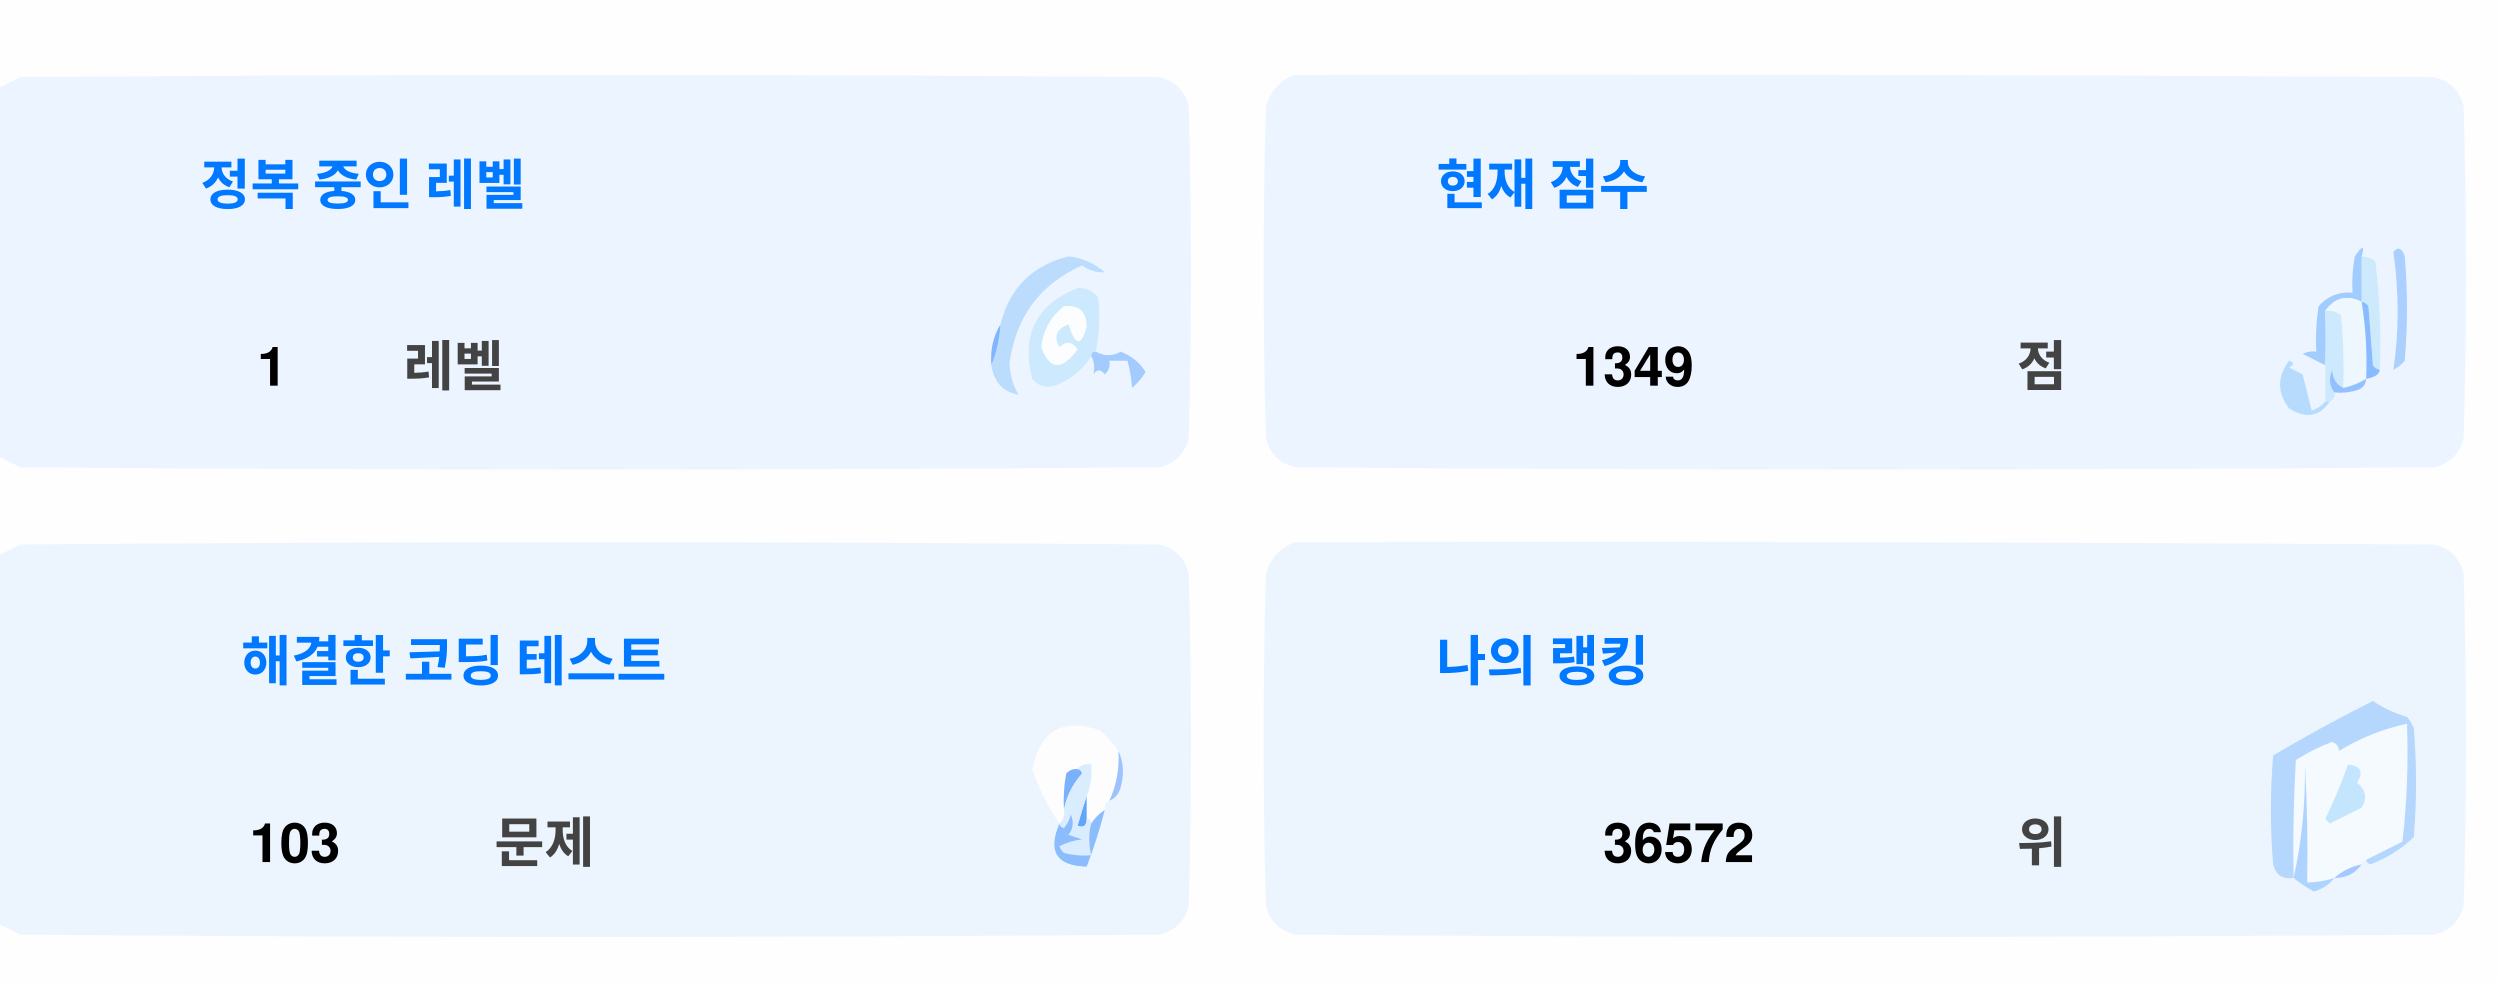
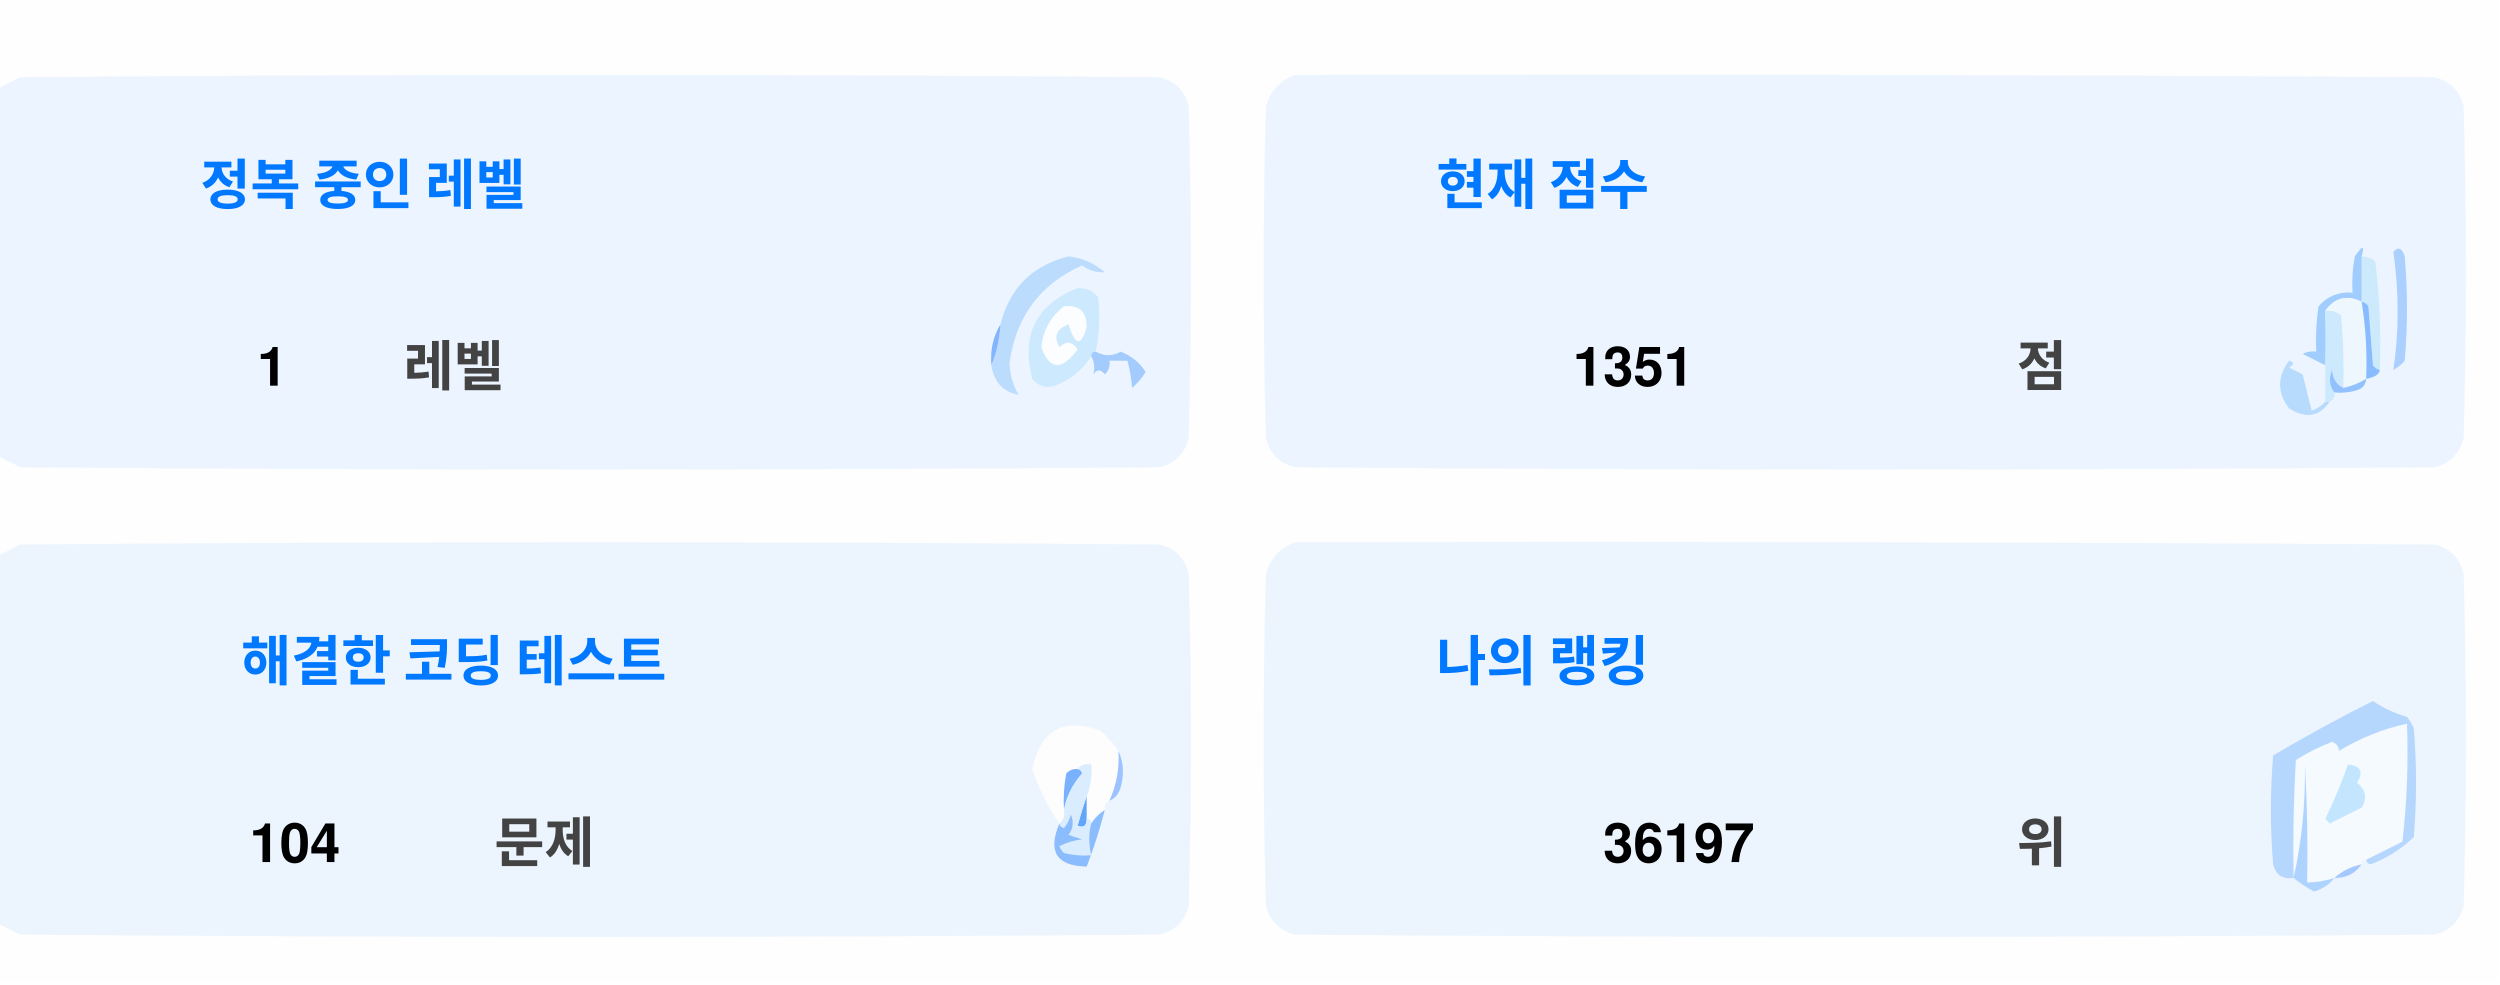
<svg xmlns="http://www.w3.org/2000/svg" version="1.1" width="551px" height="217px" style="shape-rendering:geometricPrecision; text-rendering:geometricPrecision; image-rendering:optimizeQuality; fill-rule:evenodd; clip-rule:evenodd">
  <style>.title {fill: #434343;font-size: 1rem;line-height: 1.5rem;font-weight: bold;font-family: -apple-system, BlinkMacSystemFont, Segoe UI, Helvetica, Arial, sans-serif, Apple Color Emoji, Segoe UI Emoji;}.desc {fill: #434343;font-size: 2.5rem;font-weight: bold;line-height: 1.5rem;font-family: -apple-system, BlinkMacSystemFont, Segoe UI, Helvetica, Arial, sans-serif, Apple Color Emoji, Segoe UI Emoji;}.desc-2 {fill: #434343;font-size: 1rem;font-weight: bold;line-height: 1.5rem;font-family: -apple-system, BlinkMacSystemFont, Segoe UI, Helvetica, Arial, sans-serif, Apple Color Emoji, Segoe UI Emoji;}.text, .desc {animation: twinkling 4s ease-in-out infinite;}@keyframes twinkling {40% { opacity: 1; }50% { opacity: 0.5; }60% { opacity: 1; }70% { opacity: 0.5; }80% { opacity: 1; }}</style>
  <g>
    <path style="opacity:1" fill="#fefefe" d="M -0.5,-0.5 C 183.167,-0.5 366.833,-0.5 550.5,-0.5C 550.5,71.833 550.5,144.167 550.5,216.5C 366.833,216.5 183.167,216.5 -0.5,216.5C -0.5,212.167 -0.5,207.833 -0.5,203.5C 1.14,204.32 2.807,205.153 4.5,206C 88.167,206.667 171.833,206.667 255.5,206C 259,205.167 261.167,203 262,199.5C 262.667,175.167 262.667,150.833 262,126.5C 261.167,123 259,120.833 255.5,120C 171.833,119.333 88.167,119.333 4.5,120C 2.807,120.847 1.14,121.68 -0.5,122.5C -0.5,115.167 -0.5,107.833 -0.5,100.5C 1.14,101.32 2.807,102.153 4.5,103C 88.167,103.667 171.833,103.667 255.5,103C 259,102.167 261.167,100 262,96.5C 262.667,72.167 262.667,47.833 262,23.5C 261.167,20 259,17.833 255.5,17C 171.833,16.333 88.167,16.333 4.5,17C 2.807,17.847 1.14,18.68 -0.5,19.5C -0.5,12.833 -0.5,6.167 -0.5,-0.5 Z" />
  </g>
  <g>
    <path style="opacity:1" fill="#ecf5ff" d="M -0.5,100.5 C -0.5,73.5 -0.5,46.5 -0.5,19.5C 1.14,18.68 2.807,17.847 4.5,17C 88.167,16.333 171.833,16.333 255.5,17C 259,17.833 261.167,20 262,23.5C 262.667,47.833 262.667,72.167 262,96.5C 261.167,100 259,102.167 255.5,103C 171.833,103.667 88.167,103.667 4.5,103C 2.807,102.153 1.14,101.32 -0.5,100.5 Z" />
  </g>
  <g>
    <path style="opacity:1" fill="#ecf5ff" d="M 285.5,16.5 C 369.167,16.333 452.834,16.5 536.5,17C 540,17.833 542.167,20 543,23.5C 543.667,47.833 543.667,72.167 543,96.5C 542.167,100 540,102.167 536.5,103C 452.833,103.667 369.167,103.667 285.5,103C 282,102.167 279.833,100 279,96.5C 278.333,72.167 278.333,47.833 279,23.5C 280.018,19.985 282.185,17.652 285.5,16.5 Z" />
  </g>
  <g>
    <path style="opacity:1" fill="#cdeafd" d="M 520.5,56.5 C 521.583,56.539 522.583,56.873 523.5,57.5C 524.498,65.472 524.831,73.472 524.5,81.5C 523.883,81.389 523.383,81.056 523,80.5C 522.667,76.167 522.333,71.833 522,67.5C 521.617,66.944 521.117,66.611 520.5,66.5C 520.5,63.167 520.5,59.833 520.5,56.5 Z" />
  </g>
  <g>
    <path style="opacity:1" fill="#abcfff" d="M 527.5,55.5 C 528.566,54.308 529.399,54.641 530,56.5C 530.667,64.167 530.667,71.833 530,79.5C 529.311,80.357 528.478,81.023 527.5,81.5C 528.758,73.08 528.758,64.414 527.5,55.5 Z" />
  </g>
  <g>
    <path style="opacity:1" fill="#bbdcfd" d="M 218.5,80.5 C 219.657,77.727 220.324,74.727 220.5,71.5C 222.49,63.51 227.49,58.51 235.5,56.5C 238.528,56.847 241.194,58.014 243.5,60C 241.744,60.141 240.078,59.641 238.5,58.5C 229.247,62.607 223.914,69.773 222.5,80C 222.565,82.526 223.232,84.859 224.5,87C 221.07,86.397 219.07,84.231 218.5,80.5 Z" />
  </g>
  <g>
    <path style="opacity:1" fill="#cde9fd" d="M 241.5,77.5 C 240.833,77.5 240.5,77.833 240.5,78.5C 238.628,81.529 235.961,83.695 232.5,85C 230.536,85.624 228.869,85.124 227.5,83.5C 225.021,73.791 228.354,67.124 237.5,63.5C 239.374,63.39 240.874,64.056 242,65.5C 242.497,69.524 242.331,73.524 241.5,77.5 Z" />
  </g>
  <g>
    <path style="opacity:1" fill="#fcfdfe" d="M 234.5,67.5 C 237.826,67.162 239.493,68.662 239.5,72C 238.334,76.434 237,76.267 235.5,71.5C 232.832,72.515 232.166,74.182 233.5,76.5C 235.017,75.089 236.351,75.256 237.5,77C 234.006,81.771 231.34,81.605 229.5,76.5C 229.904,72.771 231.571,69.771 234.5,67.5 Z" />
  </g>
  <g>
    <path style="opacity:1" fill="#a1ccfe" d="M 520.5,56.5 C 520.5,59.833 520.5,63.167 520.5,66.5C 517.238,64.922 514.572,65.589 512.5,68.5C 512.617,72.81 512.617,76.81 512.5,80.5C 510.86,79.68 509.193,78.847 507.5,78C 508.448,77.517 509.448,77.35 510.5,77.5C 510.335,74.15 510.502,70.817 511,67.5C 512.995,65.253 515.495,64.253 518.5,64.5C 518.336,61.813 518.503,59.146 519,56.5C 520.731,53.969 521.231,53.969 520.5,56.5 Z" />
  </g>
  <g>
    <path style="opacity:1" fill="#cde9fd" d="M 512.5,68.5 C 513.822,68.33 514.989,68.663 516,69.5C 516.499,74.823 516.666,80.156 516.5,85.5C 514.955,84.77 514.122,83.437 514,81.5C 513.22,83.387 513.387,85.054 514.5,86.5C 514.672,87.492 514.338,88.158 513.5,88.5C 513.167,88.5 512.833,88.5 512.5,88.5C 512.5,85.833 512.5,83.167 512.5,80.5C 512.617,76.81 512.617,72.81 512.5,68.5 Z" />
  </g>
  <g>
    <path style="opacity:1" fill="#eef6fe" d="M 520.5,66.5 C 521.407,72.106 521.74,77.773 521.5,83.5C 519.95,84.441 518.284,85.108 516.5,85.5C 516.666,80.156 516.499,74.823 516,69.5C 514.989,68.663 513.822,68.33 512.5,68.5C 514.572,65.589 517.238,64.922 520.5,66.5 Z" />
  </g>
  <g>
    <path style="opacity:1" fill="#88bcff" d="M 520.5,66.5 C 521.117,66.611 521.617,66.944 522,67.5C 522.333,71.833 522.667,76.167 523,80.5C 523.383,81.056 523.883,81.389 524.5,81.5C 524.445,82.469 523.445,83.136 521.5,83.5C 521.74,77.773 521.407,72.106 520.5,66.5 Z" />
  </g>
  <g>
    <path style="opacity:1" fill="#82b5fe" d="M 220.5,71.5 C 220.324,74.727 219.657,77.727 218.5,80.5C 218.215,77.171 218.882,74.171 220.5,71.5 Z" />
  </g>
  <g>
    <path style="opacity:1" fill="#a3cbfe" d="M 240.5,78.5 C 240.5,77.833 240.833,77.5 241.5,77.5C 243.391,78.536 245.224,78.536 247,77.5C 249.391,78.429 251.225,79.929 252.5,82C 251.681,83.319 250.681,84.486 249.5,85.5C 249.409,83.777 249.075,81.777 248.5,79.5C 247.167,79.5 245.833,79.5 244.5,79.5C 244.719,80.675 244.386,81.675 243.5,82.5C 242.575,81.359 241.741,81.359 241,82.5C 241.331,80.981 241.164,79.648 240.5,78.5 Z" />
  </g>
  <g>
    <path style="opacity:1" fill="#b7dbfd" d="M 512.5,88.5 C 512.833,88.5 513.167,88.5 513.5,88.5C 511.199,91.857 508.199,92.357 504.5,90C 501.872,86.535 501.872,83.035 504.5,79.5C 505.696,79.846 505.696,80.346 504.5,81C 505.5,81.5 506.5,82 507.5,82.5C 508.167,85.167 508.833,87.833 509.5,90.5C 510.739,90.058 511.739,89.391 512.5,88.5 Z" />
  </g>
  <g>
    <path style="opacity:1" fill="#92c1fe" d="M 516.5,85.5 C 518.284,85.108 519.95,84.441 521.5,83.5C 521.423,84.75 520.756,85.583 519.5,86C 517.866,86.493 516.199,86.66 514.5,86.5C 513.387,85.054 513.22,83.387 514,81.5C 514.122,83.437 514.955,84.77 516.5,85.5 Z" />
  </g>
  <g>
    <path style="opacity:1" fill="#ecf5fe" d="M -0.5,203.5 C -0.5,176.5 -0.5,149.5 -0.5,122.5C 1.14,121.68 2.807,120.847 4.5,120C 88.167,119.333 171.833,119.333 255.5,120C 259,120.833 261.167,123 262,126.5C 262.667,150.833 262.667,175.167 262,199.5C 261.167,203 259,205.167 255.5,206C 171.833,206.667 88.167,206.667 4.5,206C 2.807,205.153 1.14,204.32 -0.5,203.5 Z" />
  </g>
  <g>
    <path style="opacity:1" fill="#ecf5fe" d="M 285.5,119.5 C 369.167,119.333 452.834,119.5 536.5,120C 540,120.833 542.167,123 543,126.5C 543.667,150.833 543.667,175.167 543,199.5C 542.167,203 540,205.167 536.5,206C 452.833,206.667 369.167,206.667 285.5,206C 282,205.167 279.833,203 279,199.5C 278.333,175.167 278.333,150.833 279,126.5C 280.018,122.985 282.185,120.652 285.5,119.5 Z" />
  </g>
  <g>
    <path style="opacity:1" fill="#fdfdfe" d="M 246.5,165.5 C 246.758,169.367 246.092,173.034 244.5,176.5C 243.662,176.842 243.328,177.508 243.5,178.5C 242.272,179.306 241.272,180.306 240.5,181.5C 240.5,180.833 240.167,180.5 239.5,180.5C 239.5,178.833 239.5,177.167 239.5,175.5C 240.369,173.283 240.702,170.95 240.5,168.5C 239.209,168.263 238.209,168.596 237.5,169.5C 236.504,169.414 235.671,169.748 235,170.5C 234.503,173.146 234.336,175.813 234.5,178.5C 234.737,179.791 234.404,180.791 233.5,181.5C 230.986,177.806 228.986,173.806 227.5,169.5C 229.309,160.957 234.309,158.124 242.5,161C 244.07,162.397 245.404,163.897 246.5,165.5 Z" />
  </g>
  <g>
    <path style="opacity:1" fill="#f5faff" d="M 521.5,189.5 C 520.833,189.5 520.5,189.833 520.5,190.5C 518.181,190.992 516.181,191.992 514.5,193.5C 512.565,194.15 510.565,194.483 508.5,194.5C 508.666,185.827 508.5,177.16 508,168.5C 508.141,177.227 507.308,185.56 505.5,193.5C 505.334,184.827 505.5,176.16 506,167.5C 508.527,165.903 511.194,164.57 514,163.5C 515.011,163.892 515.511,164.559 515.5,165.5C 520.21,162.641 525.21,160.641 530.5,159.5C 530.831,168.192 530.498,176.859 529.5,185.5C 526.807,186.847 524.14,188.18 521.5,189.5 Z" />
  </g>
  <g>
    <path style="opacity:1" fill="#b6d7fd" d="M 521.5,189.5 C 524.14,188.18 526.807,186.847 529.5,185.5C 530.498,176.859 530.831,168.192 530.5,159.5C 525.21,160.641 520.21,162.641 515.5,165.5C 515.511,164.559 515.011,163.892 514,163.5C 511.194,164.57 508.527,165.903 506,167.5C 505.5,176.16 505.334,184.827 505.5,193.5C 503.089,193.863 501.589,192.863 501,190.5C 500.333,182.5 500.333,174.5 501,166.5C 508.173,162.246 515.507,158.246 523,154.5C 525.304,156.068 527.804,157.235 530.5,158C 531.126,158.75 531.626,159.584 532,160.5C 532.667,168.5 532.667,176.5 532,184.5C 529.292,187.111 526.125,189.111 522.5,190.5C 521.893,190.376 521.56,190.043 521.5,189.5 Z" />
  </g>
  <g>
    <path style="opacity:1" fill="#c3e5fe" d="M 517.5,168.5 C 520.317,168.801 520.984,170.134 519.5,172.5C 521.439,174.122 521.772,175.956 520.5,178C 518.167,179.167 515.833,180.333 513.5,181.5C 513.167,181.167 512.833,180.833 512.5,180.5C 514.414,176.515 516.081,172.515 517.5,168.5 Z" />
  </g>
  <g>
    <path style="opacity:1" fill="#7ab1fc" d="M 237.5,169.5 C 238.043,169.56 238.376,169.893 238.5,170.5C 236.395,172.836 235.062,175.503 234.5,178.5C 234.336,175.813 234.503,173.146 235,170.5C 235.671,169.748 236.504,169.414 237.5,169.5 Z" />
  </g>
  <g>
    <path style="opacity:1" fill="#afd3ff" d="M 514.5,193.5 C 513.378,194.947 511.878,195.947 510,196.5C 508.348,195.601 506.848,194.601 505.5,193.5C 507.308,185.56 508.141,177.227 508,168.5C 508.5,177.16 508.666,185.827 508.5,194.5C 510.565,194.483 512.565,194.15 514.5,193.5 Z" />
  </g>
  <g>
    <path style="opacity:1" fill="#9cc3fd" d="M 246.5,165.5 C 247.634,167.966 247.801,170.633 247,173.5C 246.623,174.942 245.79,175.942 244.5,176.5C 246.092,173.034 246.758,169.367 246.5,165.5 Z" />
  </g>
  <g>
    <path style="opacity:1" fill="#62a6fc" d="M 239.5,175.5 C 239.5,177.167 239.5,178.833 239.5,180.5C 239.483,182.028 238.816,182.528 237.5,182C 238.117,179.723 238.784,177.556 239.5,175.5 Z" />
  </g>
  <g>
    <path style="opacity:1" fill="#daedfe" d="M 237.5,169.5 C 238.209,168.596 239.209,168.263 240.5,168.5C 240.702,170.95 240.369,173.283 239.5,175.5C 238.784,177.556 238.117,179.723 237.5,182C 238.816,182.528 239.483,182.028 239.5,180.5C 240.167,180.5 240.5,180.833 240.5,181.5C 239.918,183.669 239.918,186.002 240.5,188.5C 238.473,188.662 236.473,188.495 234.5,188C 234.043,187.586 233.709,187.086 233.5,186.5C 235.078,185.702 236.744,185.202 238.5,185C 237.5,184.667 236.5,184.333 235.5,184C 236.554,182.612 236.72,181.112 236,179.5C 235.751,180.624 235.251,181.624 234.5,182.5C 233.893,182.376 233.56,182.043 233.5,181.5C 234.404,180.791 234.737,179.791 234.5,178.5C 235.062,175.503 236.395,172.836 238.5,170.5C 238.376,169.893 238.043,169.56 237.5,169.5 Z" />
  </g>
  <g>
    <path style="opacity:1" fill="#8bbcfd" d="M 243.5,178.5 C 242.395,182.803 241.062,186.969 239.5,191C 232.857,190.847 230.857,187.68 233.5,181.5C 233.56,182.043 233.893,182.376 234.5,182.5C 235.251,181.624 235.751,180.624 236,179.5C 236.72,181.112 236.554,182.612 235.5,184C 236.5,184.333 237.5,184.667 238.5,185C 236.744,185.202 235.078,185.702 233.5,186.5C 233.709,187.086 234.043,187.586 234.5,188C 236.473,188.495 238.473,188.662 240.5,188.5C 239.918,186.002 239.918,183.669 240.5,181.5C 241.272,180.306 242.272,179.306 243.5,178.5 Z" />
  </g>
  <g>
    <path style="opacity:1" fill="#a4c8ff" d="M 520.5,190.5 C 519.089,192.539 517.089,193.539 514.5,193.5C 516.181,191.992 518.181,190.992 520.5,190.5 Z" />
  </g>
  <text text-anchor="middle" x="80" y="45" class="title" style="fill:#0078ff;" stroke="#none" stroke-width="1">정복 중인 레벨</text>
  <text text-anchor="middle" x="60" y="85" class="desc" style="fill:#000000;" stroke="#none" stroke-width="1">1</text>
  <text text-anchor="middle" x="100" y="85" class="desc-2" style="fill:#434343;" stroke="#none" stroke-width="1">레벨</text>
  <text text-anchor="middle" x="340" y="45" class="title" style="fill:#0078ff;" stroke="#none" stroke-width="1">현재 점수</text>
-   <text text-anchor="middle" x="360" y="85" class="desc" style="fill:#000000;" stroke="#none" stroke-width="1">1349</text>
+   <text text-anchor="middle" x="360" y="85" class="desc" style="fill:#000000;" stroke="#none" stroke-width="1">1351</text>
  <text text-anchor="middle" x="450" y="85" class="desc-2" style="fill:#434343;" stroke="#none" stroke-width="1">점</text>
  <text text-anchor="middle" x="100" y="150" class="title" style="fill:#0078ff;" stroke="#none" stroke-width="1">해결한 코딩 테스트</text>
-   <text text-anchor="middle" x="65" y="190" class="desc" style="fill:#000000;" stroke="#none" stroke-width="1">103</text>
+   <text text-anchor="middle" x="65" y="190" class="desc" style="fill:#000000;" stroke="#none" stroke-width="1">104</text>
  <text text-anchor="middle" x="120" y="190" class="desc-2" style="fill:#434343;" stroke="#none" stroke-width="1">문제</text>
  <text text-anchor="middle" x="340" y="150" class="title" style="fill:#0078ff;" stroke="#none" stroke-width="1">나의 랭킹</text>
-   <text text-anchor="middle" x="370" y="190" class="desc" style="fill:#000000;" stroke="#none" stroke-width="1">36572</text>
+   <text text-anchor="middle" x="370" y="190" class="desc" style="fill:#000000;" stroke="#none" stroke-width="1">36197</text>
  <text text-anchor="middle" x="450" y="190" class="desc-2" style="fill:#434343;" stroke="#none" stroke-width="1">위</text>
</svg>
